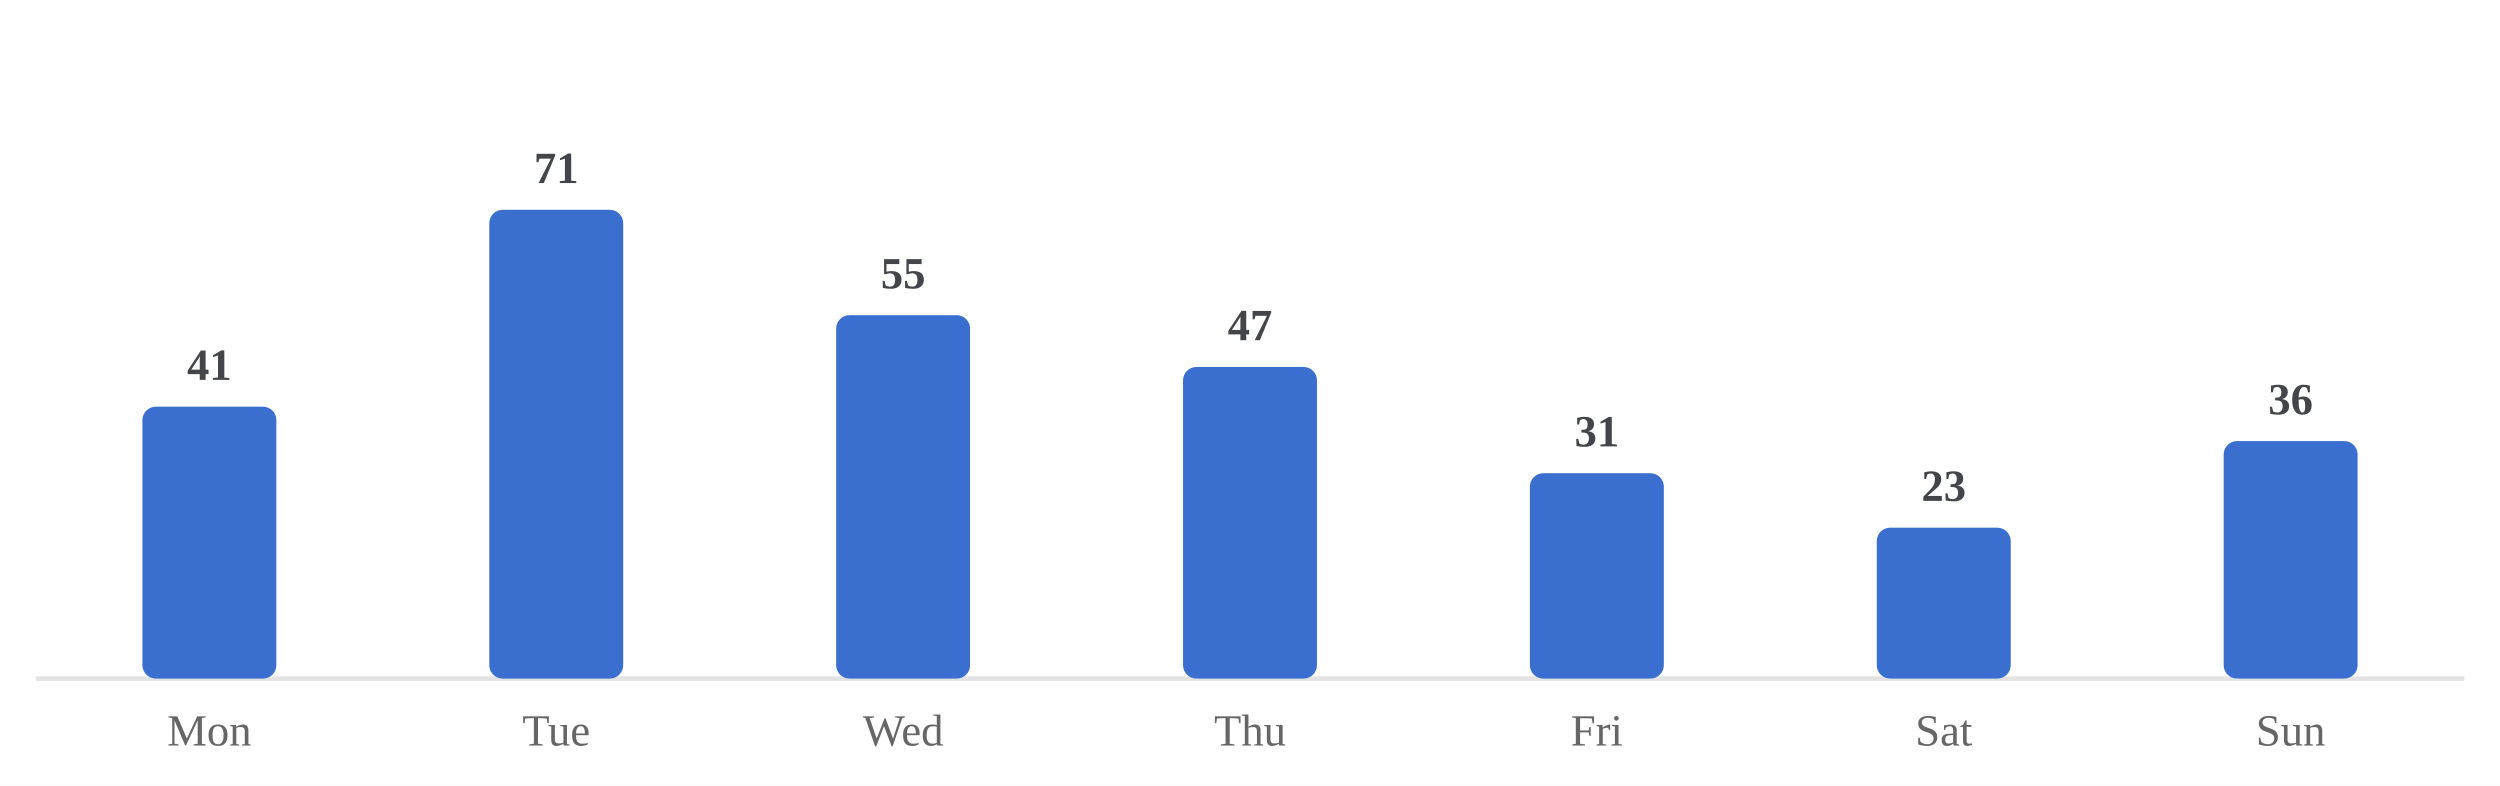
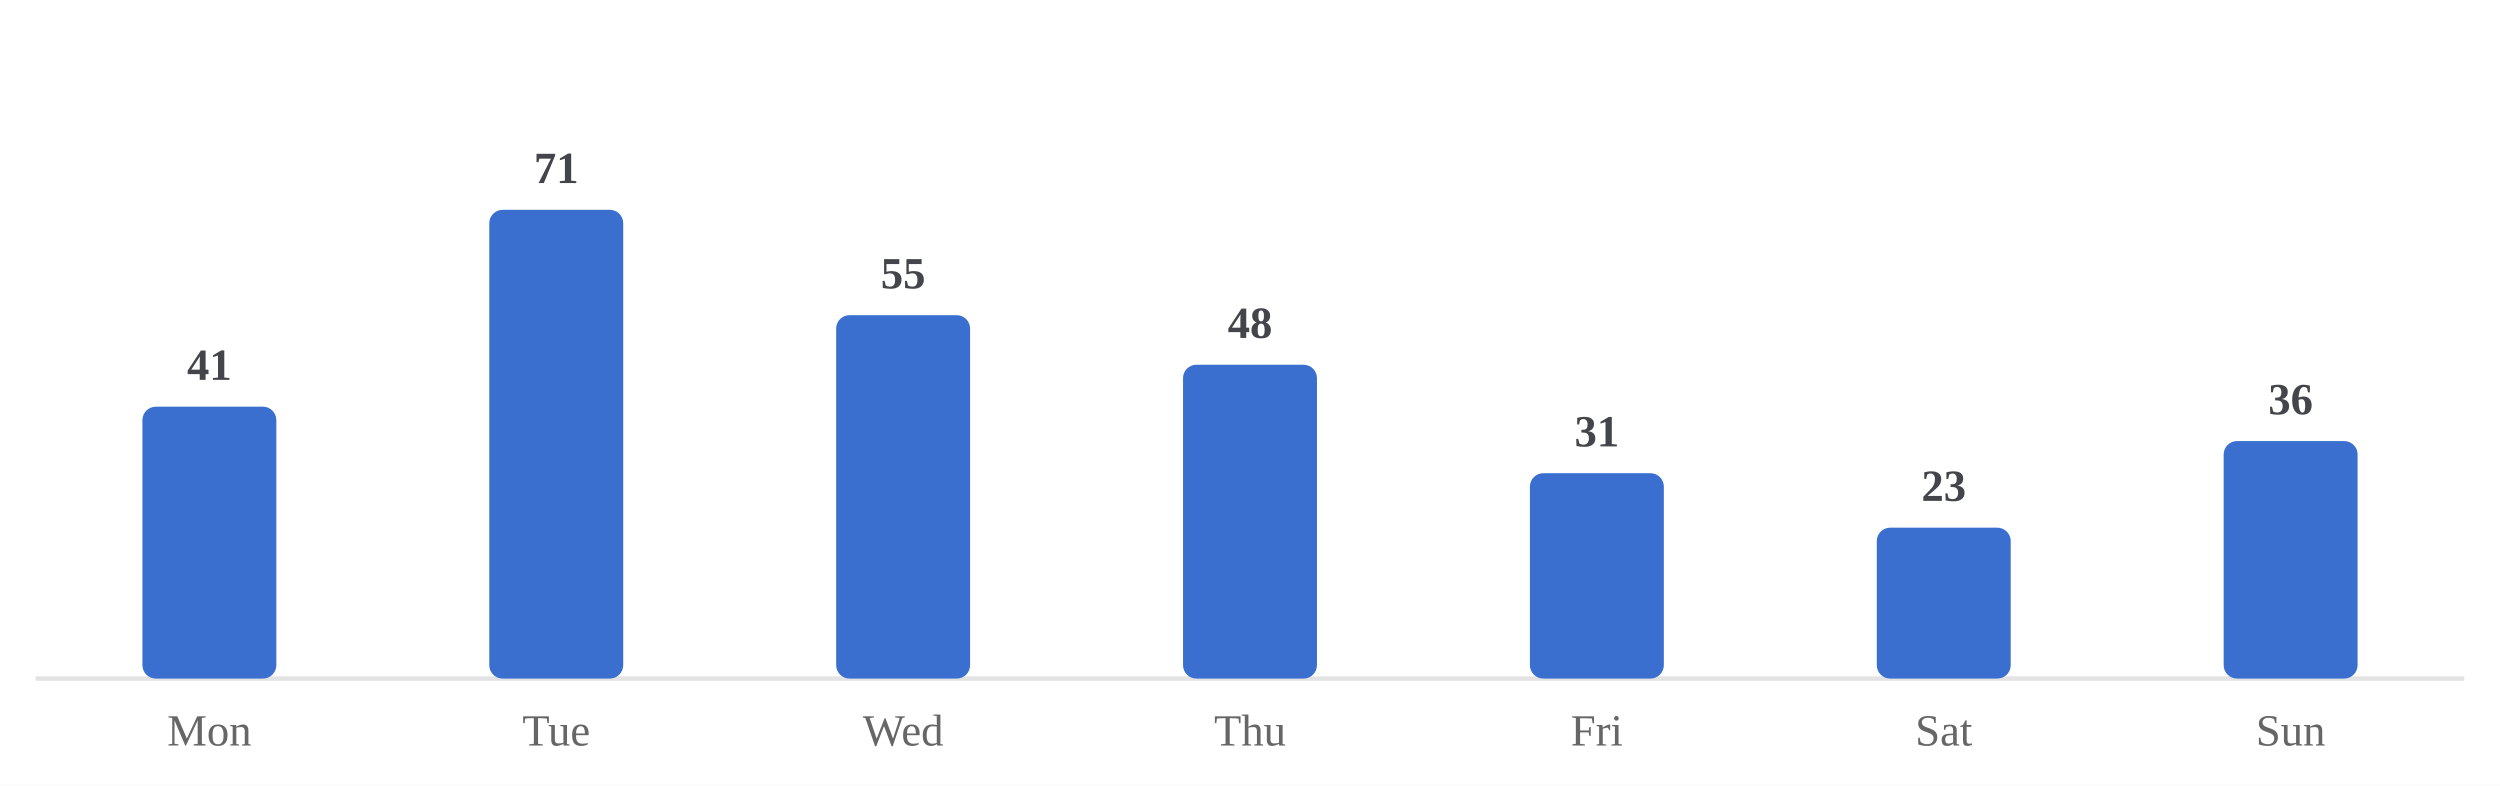
<svg xmlns="http://www.w3.org/2000/svg" viewBox="0 0 560 176" width="100%" role="img" aria-label="Average minutes practiced by day of week">
  <style>
/* per-skill colour switch: set via a sk-* class on a wrapping element, read
   by the mark rules below (falls back to the neutral accent on aggregate
   charts that aren't scoped to one skill, e.g. the calendar or day-of-week) */
.sk-listening{--pc:#ccc319}
.sk-grammar{--pc:#358d35}
.sk-vocab{--pc:#1fa4d6}
.sk-reading{--pc:#7a49ca}
.sk-writing{--pc:#cd519f}
.sk-speaking{--pc:#d05739}
.p-title{fill:#1a1a1a;font-size:12px;font-weight:700}
.p-sub{fill:#666666;font-size:10px}
.p-unit{fill:#666666;font-size:10px}
.p-axis{fill:#666666;font-size:9.5px}
.p-grid{stroke:#e3e3e3;stroke-width:1;stroke-dasharray:2,3}
.p-base{stroke:#e3e3e3;stroke-width:1}
.p-tick{stroke:#e3e3e3;stroke-width:1}
.p-xlab{fill:#666666;font-size:9px;text-anchor:middle}
.p-line{fill:none;stroke:var(--pc,#3a6fd0);stroke-width:2;stroke-linejoin:round;stroke-linecap:round}
.p-area{fill:var(--pc,#3a6fd0);opacity:.12}
.p-end{fill:var(--pc,#3a6fd0);stroke:#ffffff;stroke-width:2}
.p-endlab{fill:#43454a;font-size:10px;text-anchor:end;font-weight:700}
.b-bar{fill:var(--pc,#3a6fd0)}
.b-bar:hover{fill:#29508f;opacity:.9}
.d-lab{fill:#666666;font-size:10px;text-anchor:middle}
.d-val{fill:#43454a;font-size:10px;text-anchor:middle;font-weight:700}
/* heatmap */
.hm-mon{fill:#666666;font-size:10px}
.hm-dow{fill:#666666;font-size:9px;text-anchor:end}
rect:hover{opacity:.82}
/* horizontal bars */
.h-cat{fill:#1a1a1a;font-size:12px;text-anchor:end;dominant-baseline:middle}
.h-track{fill:#e3e3e3;opacity:.5}
.h-fill{fill:var(--pc,#3a6fd0)}
.h-val{fill:#43454a;font-size:11px;font-weight:700;dominant-baseline:middle}
.ts-lab{fill:#1a1a1a;font-size:11px;font-weight:700}
.ts-val{fill:#666666;font-size:11px}
</style>
  <rect x="0" y="0" width="100%" height="100%" fill="#ffffff" />
  <line class="p-base" x1="8" y1="152" x2="552" y2="152" />
  <rect class="b-bar" x="31.9" y="91.1" width="30.0" height="60.9" rx="3" />
  <text class="d-lab" x="46.9" y="167">Mon</text>
  <text class="d-val" x="46.9" y="85.1">41</text>
  <rect class="b-bar" x="109.6" y="47.0" width="30.0" height="105.0" rx="3" />
  <text class="d-lab" x="124.6" y="167">Tue</text>
  <text class="d-val" x="124.6" y="41.0">71</text>
  <rect class="b-bar" x="187.3" y="70.6" width="30.0" height="81.4" rx="3" />
  <text class="d-lab" x="202.3" y="167">Wed</text>
  <text class="d-val" x="202.3" y="64.6">55</text>
-   <rect class="b-bar" x="265.0" y="82.2" width="30.0" height="69.8" rx="3" />
+   <rect class="b-bar" x="265.0" y="81.7" width="30.0" height="70.3" rx="3" />
  <text class="d-lab" x="280.0" y="167">Thu</text>
-   <text class="d-val" x="280.0" y="76.2">47</text>
+   <text class="d-val" x="280.0" y="75.7">48</text>
  <rect class="b-bar" x="342.7" y="106.0" width="30.0" height="46.0" rx="3" />
  <text class="d-lab" x="357.7" y="167">Fri</text>
  <text class="d-val" x="357.7" y="100.0">31</text>
  <rect class="b-bar" x="420.4" y="118.2" width="30.0" height="33.8" rx="3" />
  <text class="d-lab" x="435.4" y="167">Sat</text>
  <text class="d-val" x="435.4" y="112.2">23</text>
  <rect class="b-bar" x="498.1" y="98.8" width="30.0" height="53.2" rx="3" />
  <text class="d-lab" x="513.1" y="167">Sun</text>
  <text class="d-val" x="513.1" y="92.8">36</text>
</svg>
